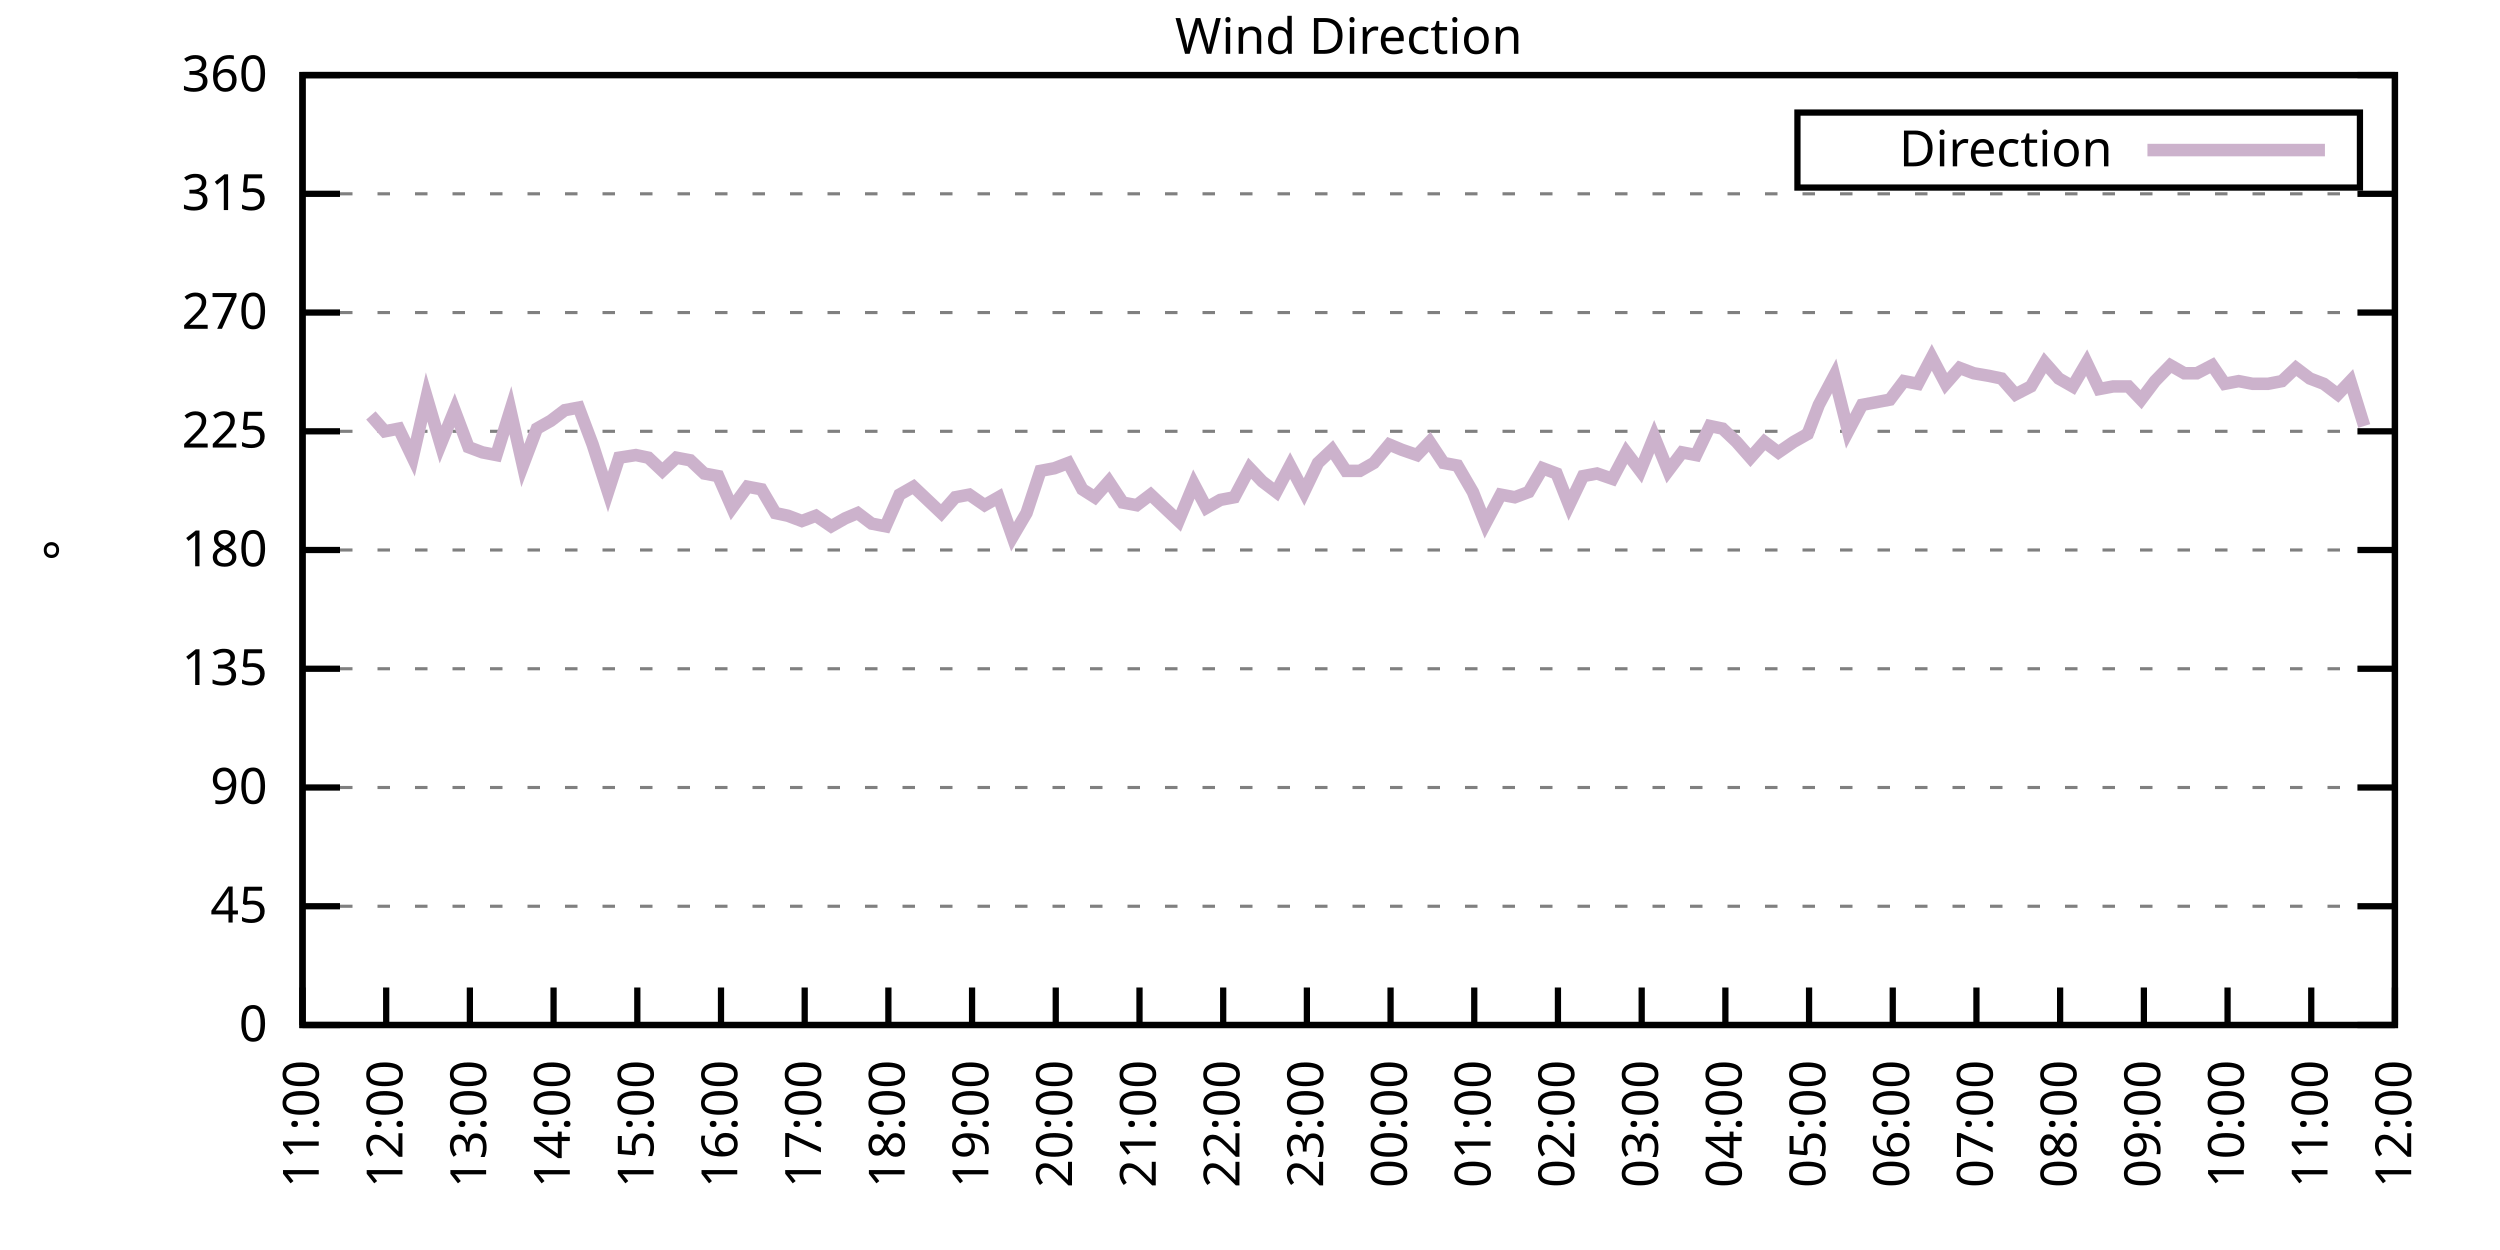
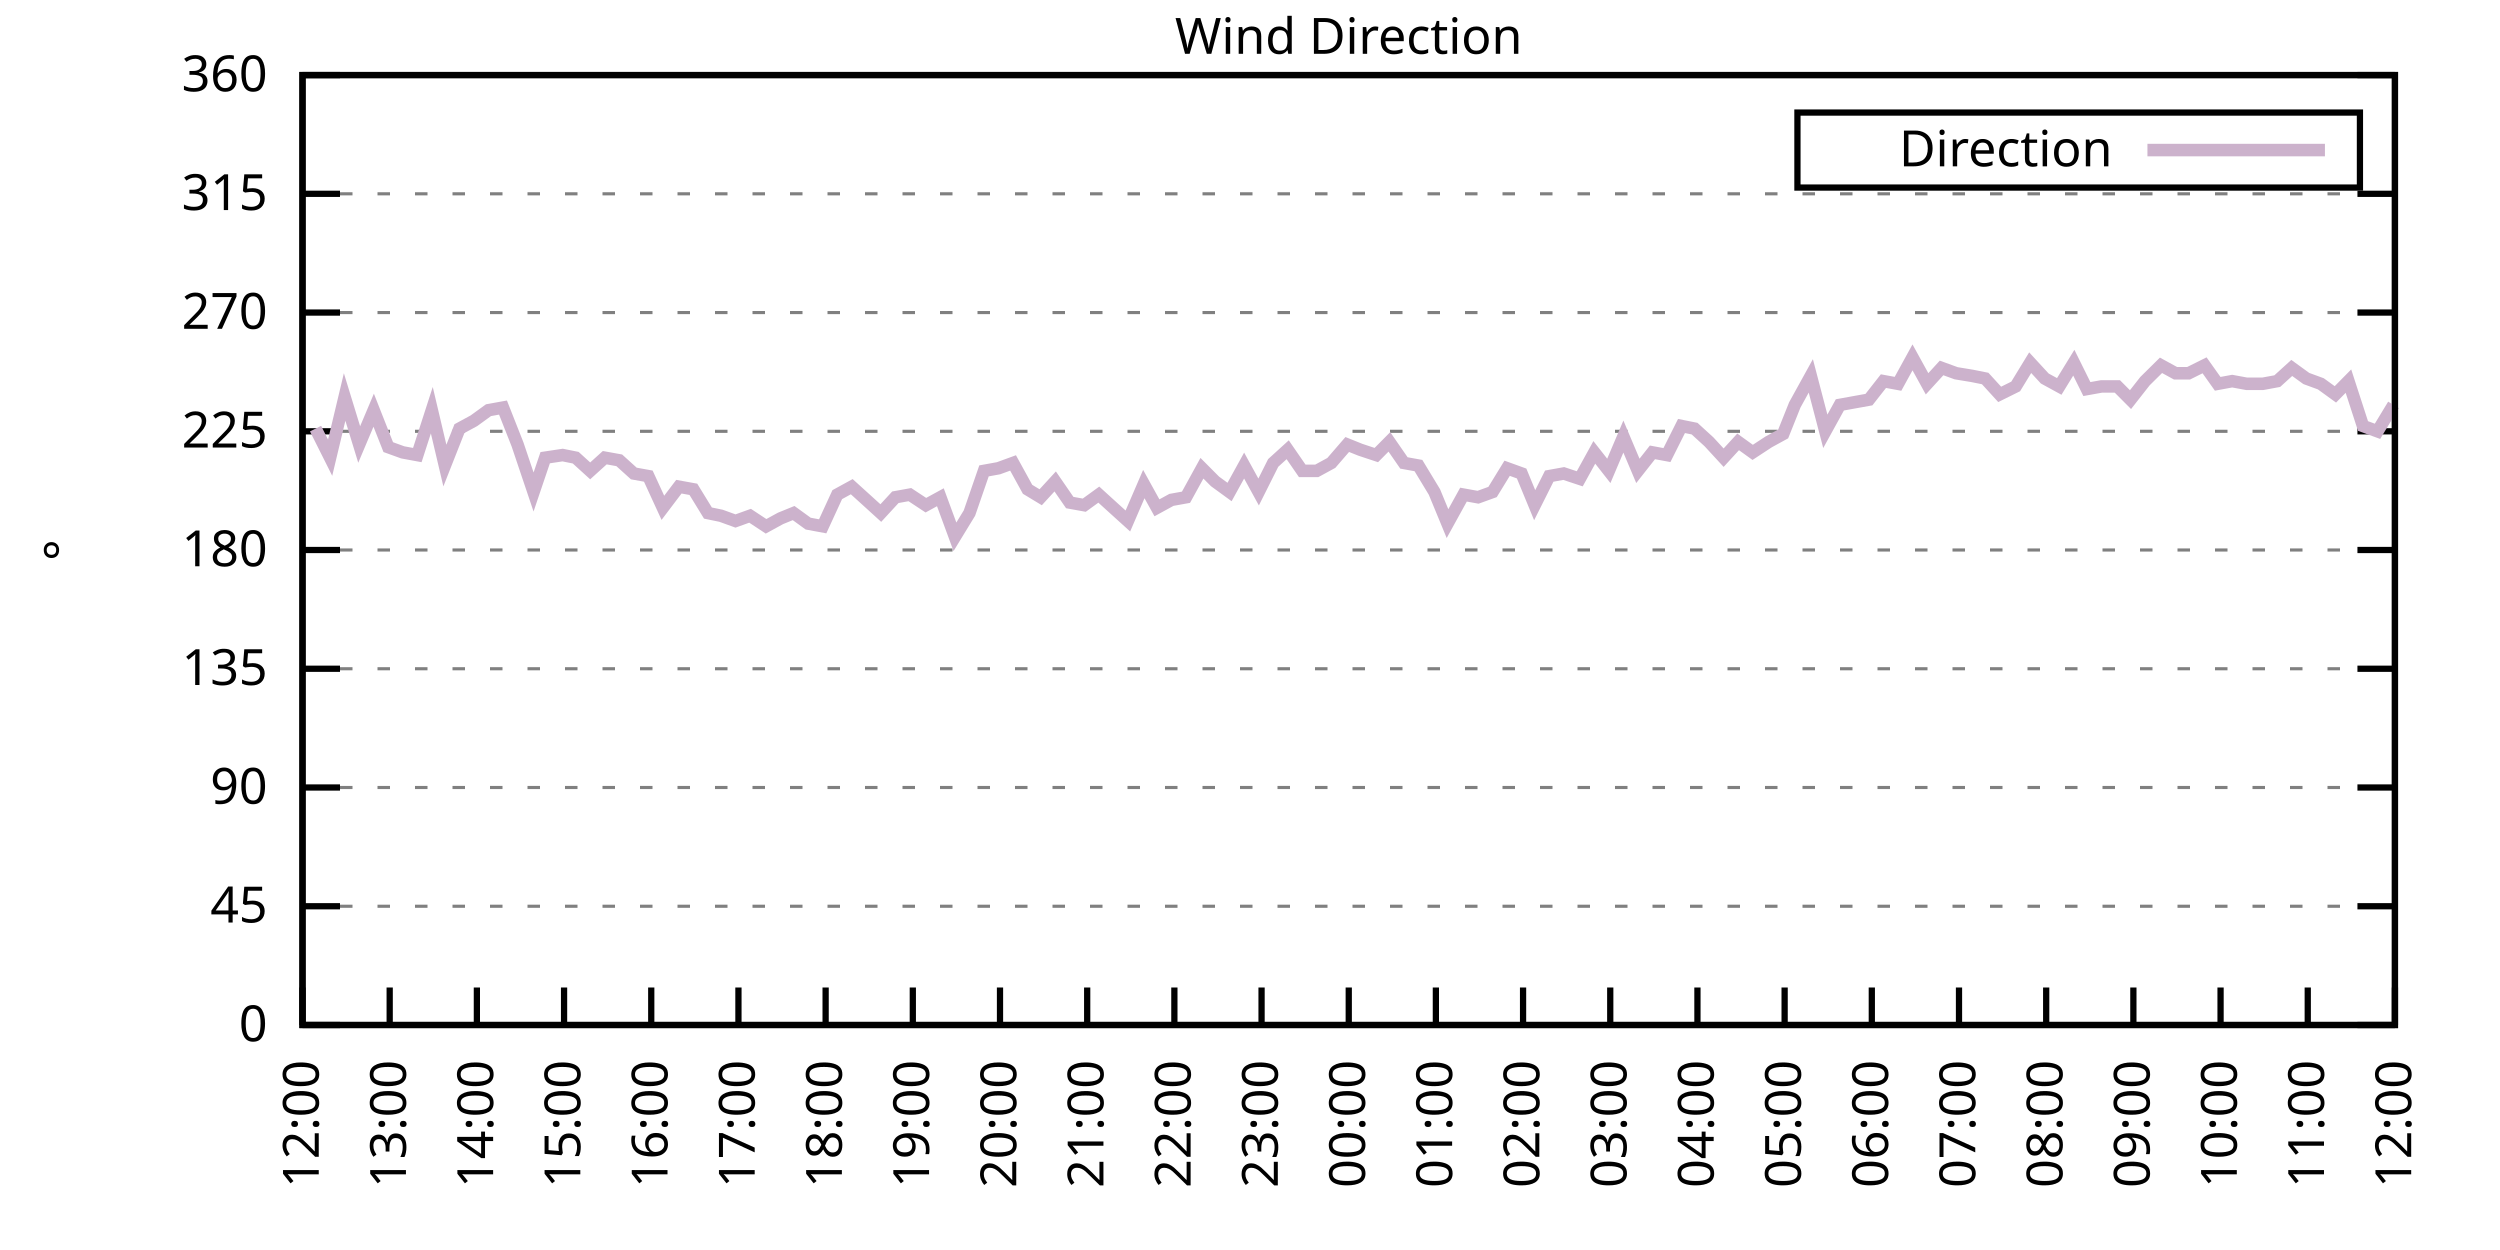
<svg xmlns="http://www.w3.org/2000/svg" xmlns:xlink="http://www.w3.org/1999/xlink" width="400" height="200" viewBox="0 0 400 200">
  <g id="gnuplot_canvas">
    <rect x="0" y="0" width="400" height="200" fill="none" />
    <defs>
      <circle id="gpDot" r="0.5" stroke-width="0.5" stroke="currentColor" />
      <path id="gpPt0" stroke-width="0.333" stroke="currentColor" d="M-1,0 h2 M0,-1 v2" />
      <path id="gpPt1" stroke-width="0.333" stroke="currentColor" d="M-1,-1 L1,1 M1,-1 L-1,1" />
      <path id="gpPt2" stroke-width="0.333" stroke="currentColor" d="M-1,0 L1,0 M0,-1 L0,1 M-1,-1 L1,1 M-1,1 L1,-1" />
      <rect id="gpPt3" stroke-width="0.333" stroke="currentColor" x="-1" y="-1" width="2" height="2" />
      <rect id="gpPt4" stroke-width="0.333" stroke="currentColor" fill="currentColor" x="-1" y="-1" width="2" height="2" />
      <circle id="gpPt5" stroke-width="0.333" stroke="currentColor" cx="0" cy="0" r="1" />
      <use xlink:href="#gpPt5" id="gpPt6" fill="currentColor" stroke="none" />
      <path id="gpPt7" stroke-width="0.333" stroke="currentColor" d="M0,-1.33 L-1.33,0.67 L1.33,0.67 z" />
      <use xlink:href="#gpPt7" id="gpPt8" fill="currentColor" stroke="none" />
      <use xlink:href="#gpPt7" id="gpPt9" stroke="currentColor" transform="rotate(180)" />
      <use xlink:href="#gpPt9" id="gpPt10" fill="currentColor" stroke="none" />
      <use xlink:href="#gpPt3" id="gpPt11" stroke="currentColor" transform="rotate(45)" />
      <use xlink:href="#gpPt11" id="gpPt12" fill="currentColor" stroke="none" />
      <path id="gpPt13" stroke-width="0.333" stroke="currentColor" d="M0,1.330 L1.265,0.411 L0.782,-1.067 L-0.782,-1.076 L-1.265,0.411 z" />
      <use xlink:href="#gpPt13" id="gpPt14" fill="currentColor" stroke="none" />
      <filter id="textbox" filterUnits="objectBoundingBox" x="0" y="0" height="1" width="1">
        <feFlood flood-color="white" flood-opacity="1" result="bgnd" />
        <feComposite in="SourceGraphic" in2="bgnd" operator="atop" />
      </filter>
      <filter id="greybox" filterUnits="objectBoundingBox" x="0" y="0" height="1" width="1">
        <feFlood flood-color="lightgrey" flood-opacity="1" result="grey" />
        <feComposite in="SourceGraphic" in2="grey" operator="atop" />
      </filter>
    </defs>
    <g fill="none" color="white" stroke="currentColor" stroke-width="1.00" stroke-linecap="butt" stroke-linejoin="miter">
</g>
    <g fill="none" color="black" stroke="currentColor" stroke-width="1.00" stroke-linecap="butt" stroke-linejoin="miter">
      <g stroke="none" shape-rendering="crispEdges">
        <polygon fill="rgb(255, 255, 255)" points="48.40,164.00 383.18,164.00 383.18,12.02 48.40,12.02 " />
      </g>
    </g>
    <g fill="none" color="black" stroke="currentColor" stroke-width="1.00" stroke-linecap="butt" stroke-linejoin="miter">
</g>
    <g fill="none" color="black" stroke="black" stroke-width="0.50" stroke-linecap="butt" stroke-linejoin="miter">
</g>
    <g fill="none" color="gray" stroke="currentColor" stroke-width="0.50" stroke-linecap="butt" stroke-linejoin="miter">
      <path stroke="gray" stroke-dasharray="2,4" class="gridline" d="M48.40,164.00 L383.19,164.00  " />
    </g>
    <g fill="none" color="gray" stroke="gray" stroke-width="1.00" stroke-linecap="butt" stroke-linejoin="miter">
</g>
    <g fill="none" color="black" stroke="currentColor" stroke-width="1.00" stroke-linecap="butt" stroke-linejoin="miter">
      <path stroke="black" d="M48.40,164.00 L54.40,164.00 M383.19,164.00 L377.19,164.00  " />
      <g transform="translate(42.80,166.60)" stroke="none" fill="black" font-family="Sans" font-size="8.00" text-anchor="end">
        <text>
          <tspan font-family="Sans"> 0</tspan>
        </text>
      </g>
    </g>
    <g fill="none" color="black" stroke="currentColor" stroke-width="1.00" stroke-linecap="butt" stroke-linejoin="miter">
</g>
    <g fill="none" color="black" stroke="black" stroke-width="0.50" stroke-linecap="butt" stroke-linejoin="miter">
</g>
    <g fill="none" color="gray" stroke="currentColor" stroke-width="0.50" stroke-linecap="butt" stroke-linejoin="miter">
      <path stroke="gray" stroke-dasharray="2,4" class="gridline" d="M48.40,145.00 L383.19,145.00  " />
    </g>
    <g fill="none" color="gray" stroke="gray" stroke-width="1.00" stroke-linecap="butt" stroke-linejoin="miter">
</g>
    <g fill="none" color="black" stroke="currentColor" stroke-width="1.00" stroke-linecap="butt" stroke-linejoin="miter">
      <path stroke="black" d="M48.40,145.00 L54.40,145.00 M383.19,145.00 L377.19,145.00  " />
      <g transform="translate(42.80,147.60)" stroke="none" fill="black" font-family="Sans" font-size="8.00" text-anchor="end">
        <text>
          <tspan font-family="Sans"> 45</tspan>
        </text>
      </g>
    </g>
    <g fill="none" color="black" stroke="currentColor" stroke-width="1.00" stroke-linecap="butt" stroke-linejoin="miter">
</g>
    <g fill="none" color="black" stroke="black" stroke-width="0.50" stroke-linecap="butt" stroke-linejoin="miter">
</g>
    <g fill="none" color="gray" stroke="currentColor" stroke-width="0.50" stroke-linecap="butt" stroke-linejoin="miter">
      <path stroke="gray" stroke-dasharray="2,4" class="gridline" d="M48.40,126.00 L383.19,126.00  " />
    </g>
    <g fill="none" color="gray" stroke="gray" stroke-width="1.00" stroke-linecap="butt" stroke-linejoin="miter">
</g>
    <g fill="none" color="black" stroke="currentColor" stroke-width="1.00" stroke-linecap="butt" stroke-linejoin="miter">
      <path stroke="black" d="M48.40,126.00 L54.40,126.00 M383.19,126.00 L377.19,126.00  " />
      <g transform="translate(42.80,128.60)" stroke="none" fill="black" font-family="Sans" font-size="8.00" text-anchor="end">
        <text>
          <tspan font-family="Sans"> 90</tspan>
        </text>
      </g>
    </g>
    <g fill="none" color="black" stroke="currentColor" stroke-width="1.00" stroke-linecap="butt" stroke-linejoin="miter">
</g>
    <g fill="none" color="black" stroke="black" stroke-width="0.50" stroke-linecap="butt" stroke-linejoin="miter">
</g>
    <g fill="none" color="gray" stroke="currentColor" stroke-width="0.50" stroke-linecap="butt" stroke-linejoin="miter">
      <path stroke="gray" stroke-dasharray="2,4" class="gridline" d="M48.40,107.00 L383.19,107.00  " />
    </g>
    <g fill="none" color="gray" stroke="gray" stroke-width="1.00" stroke-linecap="butt" stroke-linejoin="miter">
</g>
    <g fill="none" color="black" stroke="currentColor" stroke-width="1.00" stroke-linecap="butt" stroke-linejoin="miter">
      <path stroke="black" d="M48.40,107.00 L54.40,107.00 M383.19,107.00 L377.19,107.00  " />
      <g transform="translate(42.80,109.60)" stroke="none" fill="black" font-family="Sans" font-size="8.00" text-anchor="end">
        <text>
          <tspan font-family="Sans"> 135</tspan>
        </text>
      </g>
    </g>
    <g fill="none" color="black" stroke="currentColor" stroke-width="1.00" stroke-linecap="butt" stroke-linejoin="miter">
</g>
    <g fill="none" color="black" stroke="black" stroke-width="0.50" stroke-linecap="butt" stroke-linejoin="miter">
</g>
    <g fill="none" color="gray" stroke="currentColor" stroke-width="0.50" stroke-linecap="butt" stroke-linejoin="miter">
      <path stroke="gray" stroke-dasharray="2,4" class="gridline" d="M48.40,88.00 L383.19,88.00  " />
    </g>
    <g fill="none" color="gray" stroke="gray" stroke-width="1.00" stroke-linecap="butt" stroke-linejoin="miter">
</g>
    <g fill="none" color="black" stroke="currentColor" stroke-width="1.00" stroke-linecap="butt" stroke-linejoin="miter">
      <path stroke="black" d="M48.40,88.00 L54.40,88.00 M383.19,88.00 L377.19,88.00  " />
      <g transform="translate(42.80,90.60)" stroke="none" fill="black" font-family="Sans" font-size="8.00" text-anchor="end">
        <text>
          <tspan font-family="Sans"> 180</tspan>
        </text>
      </g>
    </g>
    <g fill="none" color="black" stroke="currentColor" stroke-width="1.00" stroke-linecap="butt" stroke-linejoin="miter">
</g>
    <g fill="none" color="black" stroke="black" stroke-width="0.50" stroke-linecap="butt" stroke-linejoin="miter">
</g>
    <g fill="none" color="gray" stroke="currentColor" stroke-width="0.50" stroke-linecap="butt" stroke-linejoin="miter">
      <path stroke="gray" stroke-dasharray="2,4" class="gridline" d="M48.40,69.01 L383.19,69.01  " />
    </g>
    <g fill="none" color="gray" stroke="gray" stroke-width="1.00" stroke-linecap="butt" stroke-linejoin="miter">
</g>
    <g fill="none" color="black" stroke="currentColor" stroke-width="1.00" stroke-linecap="butt" stroke-linejoin="miter">
      <path stroke="black" d="M48.40,69.01 L54.40,69.01 M383.19,69.01 L377.19,69.01  " />
      <g transform="translate(42.80,71.61)" stroke="none" fill="black" font-family="Sans" font-size="8.00" text-anchor="end">
        <text>
          <tspan font-family="Sans"> 225</tspan>
        </text>
      </g>
    </g>
    <g fill="none" color="black" stroke="currentColor" stroke-width="1.00" stroke-linecap="butt" stroke-linejoin="miter">
</g>
    <g fill="none" color="black" stroke="black" stroke-width="0.50" stroke-linecap="butt" stroke-linejoin="miter">
</g>
    <g fill="none" color="gray" stroke="currentColor" stroke-width="0.50" stroke-linecap="butt" stroke-linejoin="miter">
      <path stroke="gray" stroke-dasharray="2,4" class="gridline" d="M48.40,50.01 L383.19,50.01  " />
    </g>
    <g fill="none" color="gray" stroke="gray" stroke-width="1.00" stroke-linecap="butt" stroke-linejoin="miter">
</g>
    <g fill="none" color="black" stroke="currentColor" stroke-width="1.00" stroke-linecap="butt" stroke-linejoin="miter">
      <path stroke="black" d="M48.40,50.01 L54.40,50.01 M383.19,50.01 L377.19,50.01  " />
      <g transform="translate(42.80,52.61)" stroke="none" fill="black" font-family="Sans" font-size="8.00" text-anchor="end">
        <text>
          <tspan font-family="Sans"> 270</tspan>
        </text>
      </g>
    </g>
    <g fill="none" color="black" stroke="currentColor" stroke-width="1.00" stroke-linecap="butt" stroke-linejoin="miter">
</g>
    <g fill="none" color="black" stroke="black" stroke-width="0.50" stroke-linecap="butt" stroke-linejoin="miter">
</g>
    <g fill="none" color="gray" stroke="currentColor" stroke-width="0.50" stroke-linecap="butt" stroke-linejoin="miter">
      <path stroke="gray" stroke-dasharray="2,4" class="gridline" d="M48.40,31.01 L383.19,31.01  " />
    </g>
    <g fill="none" color="gray" stroke="gray" stroke-width="1.00" stroke-linecap="butt" stroke-linejoin="miter">
</g>
    <g fill="none" color="black" stroke="currentColor" stroke-width="1.00" stroke-linecap="butt" stroke-linejoin="miter">
      <path stroke="black" d="M48.40,31.01 L54.40,31.01 M383.19,31.01 L377.19,31.01  " />
      <g transform="translate(42.80,33.61)" stroke="none" fill="black" font-family="Sans" font-size="8.00" text-anchor="end">
        <text>
          <tspan font-family="Sans"> 315</tspan>
        </text>
      </g>
    </g>
    <g fill="none" color="black" stroke="currentColor" stroke-width="1.00" stroke-linecap="butt" stroke-linejoin="miter">
</g>
    <g fill="none" color="black" stroke="black" stroke-width="0.50" stroke-linecap="butt" stroke-linejoin="miter">
</g>
    <g fill="none" color="gray" stroke="currentColor" stroke-width="0.50" stroke-linecap="butt" stroke-linejoin="miter">
      <path stroke="gray" stroke-dasharray="2,4" class="gridline" d="M48.40,12.01 L383.19,12.01  " />
    </g>
    <g fill="none" color="gray" stroke="gray" stroke-width="1.00" stroke-linecap="butt" stroke-linejoin="miter">
</g>
    <g fill="none" color="black" stroke="currentColor" stroke-width="1.00" stroke-linecap="butt" stroke-linejoin="miter">
      <path stroke="black" d="M48.40,12.01 L54.40,12.01 M383.19,12.01 L377.19,12.01  " />
      <g transform="translate(42.80,14.61)" stroke="none" fill="black" font-family="Sans" font-size="8.00" text-anchor="end">
        <text>
          <tspan font-family="Sans"> 360</tspan>
        </text>
      </g>
    </g>
    <g fill="none" color="black" stroke="currentColor" stroke-width="1.00" stroke-linecap="butt" stroke-linejoin="miter">
      <path stroke="black" d="M48.40,164.00 L48.40,158.00  " />
      <g transform="translate(51.00,169.60) rotate(270.00)" stroke="none" fill="black" font-family="Sans" font-size="8.00" text-anchor="end">
        <text>
-           <tspan font-family="Sans">11:00</tspan>
-         </text>
-       </g>
-     </g>
-     <g fill="none" color="black" stroke="currentColor" stroke-width="1.00" stroke-linecap="butt" stroke-linejoin="miter">
-       <path stroke="black" d="M61.79,164.00 L61.79,158.00  " />
-       <g transform="translate(64.39,169.60) rotate(270.00)" stroke="none" fill="black" font-family="Sans" font-size="8.00" text-anchor="end">
-         <text>
          <tspan font-family="Sans">12:00</tspan>
        </text>
      </g>
    </g>
    <g fill="none" color="black" stroke="currentColor" stroke-width="1.00" stroke-linecap="butt" stroke-linejoin="miter">
-       <path stroke="black" d="M75.18,164.00 L75.18,158.00  " />
-       <g transform="translate(77.78,169.60) rotate(270.00)" stroke="none" fill="black" font-family="Sans" font-size="8.00" text-anchor="end">
+       <path stroke="black" d="M62.35,164.00 L62.35,158.00  " />
+       <g transform="translate(64.95,169.60) rotate(270.00)" stroke="none" fill="black" font-family="Sans" font-size="8.00" text-anchor="end">
        <text>
          <tspan font-family="Sans">13:00</tspan>
        </text>
      </g>
    </g>
    <g fill="none" color="black" stroke="currentColor" stroke-width="1.00" stroke-linecap="butt" stroke-linejoin="miter">
-       <path stroke="black" d="M88.57,164.00 L88.57,158.00  " />
-       <g transform="translate(91.17,169.60) rotate(270.00)" stroke="none" fill="black" font-family="Sans" font-size="8.00" text-anchor="end">
+       <path stroke="black" d="M76.30,164.00 L76.30,158.00  " />
+       <g transform="translate(78.90,169.60) rotate(270.00)" stroke="none" fill="black" font-family="Sans" font-size="8.00" text-anchor="end">
        <text>
          <tspan font-family="Sans">14:00</tspan>
        </text>
      </g>
    </g>
    <g fill="none" color="black" stroke="currentColor" stroke-width="1.00" stroke-linecap="butt" stroke-linejoin="miter">
-       <path stroke="black" d="M101.97,164.00 L101.97,158.00  " />
-       <g transform="translate(104.57,169.60) rotate(270.00)" stroke="none" fill="black" font-family="Sans" font-size="8.00" text-anchor="end">
+       <path stroke="black" d="M90.25,164.00 L90.25,158.00  " />
+       <g transform="translate(92.85,169.60) rotate(270.00)" stroke="none" fill="black" font-family="Sans" font-size="8.00" text-anchor="end">
        <text>
          <tspan font-family="Sans">15:00</tspan>
        </text>
      </g>
    </g>
    <g fill="none" color="black" stroke="currentColor" stroke-width="1.00" stroke-linecap="butt" stroke-linejoin="miter">
-       <path stroke="black" d="M115.36,164.00 L115.36,158.00  " />
-       <g transform="translate(117.96,169.60) rotate(270.00)" stroke="none" fill="black" font-family="Sans" font-size="8.00" text-anchor="end">
+       <path stroke="black" d="M104.20,164.00 L104.20,158.00  " />
+       <g transform="translate(106.80,169.60) rotate(270.00)" stroke="none" fill="black" font-family="Sans" font-size="8.00" text-anchor="end">
        <text>
          <tspan font-family="Sans">16:00</tspan>
        </text>
      </g>
    </g>
    <g fill="none" color="black" stroke="currentColor" stroke-width="1.00" stroke-linecap="butt" stroke-linejoin="miter">
-       <path stroke="black" d="M128.75,164.00 L128.75,158.00  " />
-       <g transform="translate(131.35,169.60) rotate(270.00)" stroke="none" fill="black" font-family="Sans" font-size="8.00" text-anchor="end">
+       <path stroke="black" d="M118.15,164.00 L118.15,158.00  " />
+       <g transform="translate(120.75,169.60) rotate(270.00)" stroke="none" fill="black" font-family="Sans" font-size="8.00" text-anchor="end">
        <text>
          <tspan font-family="Sans">17:00</tspan>
        </text>
      </g>
    </g>
    <g fill="none" color="black" stroke="currentColor" stroke-width="1.00" stroke-linecap="butt" stroke-linejoin="miter">
-       <path stroke="black" d="M142.14,164.00 L142.14,158.00  " />
-       <g transform="translate(144.74,169.60) rotate(270.00)" stroke="none" fill="black" font-family="Sans" font-size="8.00" text-anchor="end">
+       <path stroke="black" d="M132.10,164.00 L132.10,158.00  " />
+       <g transform="translate(134.70,169.60) rotate(270.00)" stroke="none" fill="black" font-family="Sans" font-size="8.00" text-anchor="end">
        <text>
          <tspan font-family="Sans">18:00</tspan>
        </text>
      </g>
    </g>
    <g fill="none" color="black" stroke="currentColor" stroke-width="1.00" stroke-linecap="butt" stroke-linejoin="miter">
-       <path stroke="black" d="M155.53,164.00 L155.53,158.00  " />
-       <g transform="translate(158.13,169.60) rotate(270.00)" stroke="none" fill="black" font-family="Sans" font-size="8.00" text-anchor="end">
+       <path stroke="black" d="M146.05,164.00 L146.05,158.00  " />
+       <g transform="translate(148.65,169.60) rotate(270.00)" stroke="none" fill="black" font-family="Sans" font-size="8.00" text-anchor="end">
        <text>
          <tspan font-family="Sans">19:00</tspan>
        </text>
      </g>
    </g>
    <g fill="none" color="black" stroke="currentColor" stroke-width="1.00" stroke-linecap="butt" stroke-linejoin="miter">
-       <path stroke="black" d="M168.92,164.00 L168.92,158.00  " />
-       <g transform="translate(171.52,169.60) rotate(270.00)" stroke="none" fill="black" font-family="Sans" font-size="8.00" text-anchor="end">
+       <path stroke="black" d="M160.00,164.00 L160.00,158.00  " />
+       <g transform="translate(162.60,169.60) rotate(270.00)" stroke="none" fill="black" font-family="Sans" font-size="8.00" text-anchor="end">
        <text>
          <tspan font-family="Sans">20:00</tspan>
        </text>
      </g>
    </g>
    <g fill="none" color="black" stroke="currentColor" stroke-width="1.00" stroke-linecap="butt" stroke-linejoin="miter">
-       <path stroke="black" d="M182.32,164.00 L182.32,158.00  " />
-       <g transform="translate(184.92,169.60) rotate(270.00)" stroke="none" fill="black" font-family="Sans" font-size="8.00" text-anchor="end">
+       <path stroke="black" d="M173.95,164.00 L173.95,158.00  " />
+       <g transform="translate(176.55,169.60) rotate(270.00)" stroke="none" fill="black" font-family="Sans" font-size="8.00" text-anchor="end">
        <text>
          <tspan font-family="Sans">21:00</tspan>
        </text>
      </g>
    </g>
    <g fill="none" color="black" stroke="currentColor" stroke-width="1.00" stroke-linecap="butt" stroke-linejoin="miter">
-       <path stroke="black" d="M195.71,164.00 L195.71,158.00  " />
-       <g transform="translate(198.31,169.60) rotate(270.00)" stroke="none" fill="black" font-family="Sans" font-size="8.00" text-anchor="end">
+       <path stroke="black" d="M187.90,164.00 L187.90,158.00  " />
+       <g transform="translate(190.50,169.60) rotate(270.00)" stroke="none" fill="black" font-family="Sans" font-size="8.00" text-anchor="end">
        <text>
          <tspan font-family="Sans">22:00</tspan>
        </text>
      </g>
    </g>
    <g fill="none" color="black" stroke="currentColor" stroke-width="1.00" stroke-linecap="butt" stroke-linejoin="miter">
-       <path stroke="black" d="M209.10,164.00 L209.10,158.00  " />
-       <g transform="translate(211.70,169.60) rotate(270.00)" stroke="none" fill="black" font-family="Sans" font-size="8.00" text-anchor="end">
+       <path stroke="black" d="M201.85,164.00 L201.85,158.00  " />
+       <g transform="translate(204.45,169.60) rotate(270.00)" stroke="none" fill="black" font-family="Sans" font-size="8.00" text-anchor="end">
        <text>
          <tspan font-family="Sans">23:00</tspan>
        </text>
      </g>
    </g>
    <g fill="none" color="black" stroke="currentColor" stroke-width="1.00" stroke-linecap="butt" stroke-linejoin="miter">
-       <path stroke="black" d="M222.49,164.00 L222.49,158.00  " />
-       <g transform="translate(225.09,169.60) rotate(270.00)" stroke="none" fill="black" font-family="Sans" font-size="8.00" text-anchor="end">
+       <path stroke="black" d="M215.80,164.00 L215.80,158.00  " />
+       <g transform="translate(218.40,169.60) rotate(270.00)" stroke="none" fill="black" font-family="Sans" font-size="8.00" text-anchor="end">
        <text>
          <tspan font-family="Sans">00:00</tspan>
        </text>
      </g>
    </g>
    <g fill="none" color="black" stroke="currentColor" stroke-width="1.00" stroke-linecap="butt" stroke-linejoin="miter">
-       <path stroke="black" d="M235.88,164.00 L235.88,158.00  " />
-       <g transform="translate(238.48,169.60) rotate(270.00)" stroke="none" fill="black" font-family="Sans" font-size="8.00" text-anchor="end">
+       <path stroke="black" d="M229.74,164.00 L229.74,158.00  " />
+       <g transform="translate(232.34,169.60) rotate(270.00)" stroke="none" fill="black" font-family="Sans" font-size="8.00" text-anchor="end">
        <text>
          <tspan font-family="Sans">01:00</tspan>
        </text>
      </g>
    </g>
    <g fill="none" color="black" stroke="currentColor" stroke-width="1.00" stroke-linecap="butt" stroke-linejoin="miter">
-       <path stroke="black" d="M249.27,164.00 L249.27,158.00  " />
-       <g transform="translate(251.87,169.60) rotate(270.00)" stroke="none" fill="black" font-family="Sans" font-size="8.00" text-anchor="end">
+       <path stroke="black" d="M243.69,164.00 L243.69,158.00  " />
+       <g transform="translate(246.29,169.60) rotate(270.00)" stroke="none" fill="black" font-family="Sans" font-size="8.00" text-anchor="end">
        <text>
          <tspan font-family="Sans">02:00</tspan>
        </text>
      </g>
    </g>
    <g fill="none" color="black" stroke="currentColor" stroke-width="1.00" stroke-linecap="butt" stroke-linejoin="miter">
-       <path stroke="black" d="M262.67,164.00 L262.67,158.00  " />
-       <g transform="translate(265.27,169.60) rotate(270.00)" stroke="none" fill="black" font-family="Sans" font-size="8.00" text-anchor="end">
+       <path stroke="black" d="M257.64,164.00 L257.64,158.00  " />
+       <g transform="translate(260.24,169.60) rotate(270.00)" stroke="none" fill="black" font-family="Sans" font-size="8.00" text-anchor="end">
        <text>
          <tspan font-family="Sans">03:00</tspan>
        </text>
      </g>
    </g>
    <g fill="none" color="black" stroke="currentColor" stroke-width="1.00" stroke-linecap="butt" stroke-linejoin="miter">
-       <path stroke="black" d="M276.06,164.00 L276.06,158.00  " />
-       <g transform="translate(278.66,169.60) rotate(270.00)" stroke="none" fill="black" font-family="Sans" font-size="8.00" text-anchor="end">
+       <path stroke="black" d="M271.59,164.00 L271.59,158.00  " />
+       <g transform="translate(274.19,169.60) rotate(270.00)" stroke="none" fill="black" font-family="Sans" font-size="8.00" text-anchor="end">
        <text>
          <tspan font-family="Sans">04:00</tspan>
        </text>
      </g>
    </g>
    <g fill="none" color="black" stroke="currentColor" stroke-width="1.00" stroke-linecap="butt" stroke-linejoin="miter">
-       <path stroke="black" d="M289.45,164.00 L289.45,158.00  " />
-       <g transform="translate(292.05,169.60) rotate(270.00)" stroke="none" fill="black" font-family="Sans" font-size="8.00" text-anchor="end">
+       <path stroke="black" d="M285.54,164.00 L285.54,158.00  " />
+       <g transform="translate(288.14,169.60) rotate(270.00)" stroke="none" fill="black" font-family="Sans" font-size="8.00" text-anchor="end">
        <text>
          <tspan font-family="Sans">05:00</tspan>
        </text>
      </g>
    </g>
    <g fill="none" color="black" stroke="currentColor" stroke-width="1.00" stroke-linecap="butt" stroke-linejoin="miter">
-       <path stroke="black" d="M302.84,164.00 L302.84,158.00  " />
-       <g transform="translate(305.44,169.60) rotate(270.00)" stroke="none" fill="black" font-family="Sans" font-size="8.00" text-anchor="end">
+       <path stroke="black" d="M299.49,164.00 L299.49,158.00  " />
+       <g transform="translate(302.09,169.60) rotate(270.00)" stroke="none" fill="black" font-family="Sans" font-size="8.00" text-anchor="end">
        <text>
          <tspan font-family="Sans">06:00</tspan>
        </text>
      </g>
    </g>
    <g fill="none" color="black" stroke="currentColor" stroke-width="1.00" stroke-linecap="butt" stroke-linejoin="miter">
-       <path stroke="black" d="M316.23,164.00 L316.23,158.00  " />
-       <g transform="translate(318.83,169.60) rotate(270.00)" stroke="none" fill="black" font-family="Sans" font-size="8.00" text-anchor="end">
+       <path stroke="black" d="M313.44,164.00 L313.44,158.00  " />
+       <g transform="translate(316.04,169.60) rotate(270.00)" stroke="none" fill="black" font-family="Sans" font-size="8.00" text-anchor="end">
        <text>
          <tspan font-family="Sans">07:00</tspan>
        </text>
      </g>
    </g>
    <g fill="none" color="black" stroke="currentColor" stroke-width="1.00" stroke-linecap="butt" stroke-linejoin="miter">
-       <path stroke="black" d="M329.62,164.00 L329.62,158.00  " />
-       <g transform="translate(332.22,169.60) rotate(270.00)" stroke="none" fill="black" font-family="Sans" font-size="8.00" text-anchor="end">
+       <path stroke="black" d="M327.39,164.00 L327.39,158.00  " />
+       <g transform="translate(329.99,169.60) rotate(270.00)" stroke="none" fill="black" font-family="Sans" font-size="8.00" text-anchor="end">
        <text>
          <tspan font-family="Sans">08:00</tspan>
        </text>
      </g>
    </g>
    <g fill="none" color="black" stroke="currentColor" stroke-width="1.00" stroke-linecap="butt" stroke-linejoin="miter">
-       <path stroke="black" d="M343.02,164.00 L343.02,158.00  " />
-       <g transform="translate(345.62,169.60) rotate(270.00)" stroke="none" fill="black" font-family="Sans" font-size="8.00" text-anchor="end">
+       <path stroke="black" d="M341.34,164.00 L341.34,158.00  " />
+       <g transform="translate(343.94,169.60) rotate(270.00)" stroke="none" fill="black" font-family="Sans" font-size="8.00" text-anchor="end">
        <text>
          <tspan font-family="Sans">09:00</tspan>
        </text>
      </g>
    </g>
    <g fill="none" color="black" stroke="currentColor" stroke-width="1.00" stroke-linecap="butt" stroke-linejoin="miter">
-       <path stroke="black" d="M356.41,164.00 L356.41,158.00  " />
-       <g transform="translate(359.01,169.60) rotate(270.00)" stroke="none" fill="black" font-family="Sans" font-size="8.00" text-anchor="end">
+       <path stroke="black" d="M355.29,164.00 L355.29,158.00  " />
+       <g transform="translate(357.89,169.60) rotate(270.00)" stroke="none" fill="black" font-family="Sans" font-size="8.00" text-anchor="end">
        <text>
          <tspan font-family="Sans">10:00</tspan>
        </text>
      </g>
    </g>
    <g fill="none" color="black" stroke="currentColor" stroke-width="1.00" stroke-linecap="butt" stroke-linejoin="miter">
-       <path stroke="black" d="M369.80,164.00 L369.80,158.00  " />
-       <g transform="translate(372.40,169.60) rotate(270.00)" stroke="none" fill="black" font-family="Sans" font-size="8.00" text-anchor="end">
+       <path stroke="black" d="M369.24,164.00 L369.24,158.00  " />
+       <g transform="translate(371.84,169.60) rotate(270.00)" stroke="none" fill="black" font-family="Sans" font-size="8.00" text-anchor="end">
        <text>
          <tspan font-family="Sans">11:00</tspan>
        </text>
      </g>
    </g>
    <g fill="none" color="black" stroke="currentColor" stroke-width="1.00" stroke-linecap="butt" stroke-linejoin="miter">
      <path stroke="black" d="M383.19,164.00 L383.19,158.00  " />
      <g transform="translate(385.79,169.60) rotate(270.00)" stroke="none" fill="black" font-family="Sans" font-size="8.00" text-anchor="end">
        <text>
          <tspan font-family="Sans">12:00</tspan>
        </text>
      </g>
    </g>
    <g fill="none" color="black" stroke="currentColor" stroke-width="1.00" stroke-linecap="butt" stroke-linejoin="miter">
</g>
    <g fill="none" color="black" stroke="currentColor" stroke-width="1.00" stroke-linecap="butt" stroke-linejoin="miter">
      <path stroke="black" d="M48.40,12.01 L48.40,164.00 L383.19,164.00 L383.19,12.01 L48.40,12.01 Z  " />
    </g>
    <g fill="none" color="black" stroke="currentColor" stroke-width="1.00" stroke-linecap="butt" stroke-linejoin="miter">
</g>
    <g fill="none" color="black" stroke="currentColor" stroke-width="1.00" stroke-linecap="butt" stroke-linejoin="miter">
      <path stroke="black" d="M287.59,30.01 L287.59,18.01 L377.59,18.01 L377.59,30.01 L287.59,30.01 Z  " />
    </g>
    <g id="Wind_direction_plot_1">
      <g fill="none" color="white" stroke="black" stroke-width="2.00" stroke-linecap="butt" stroke-linejoin="miter">
</g>
      <g fill="none" color="black" stroke="currentColor" stroke-width="2.00" stroke-linecap="butt" stroke-linejoin="miter">
        <g transform="translate(337.99,26.61)" stroke="none" fill="black" font-family="Sans" font-size="8.00" text-anchor="end">
          <text>
            <tspan font-family="Sans">Direction</tspan>
          </text>
        </g>
      </g>
      <g fill="none" color="black" stroke="currentColor" stroke-width="2.00" stroke-linecap="butt" stroke-linejoin="miter">
-         <path stroke="rgb(204, 178, 204)" d="M343.59,24.01 L371.99,24.01 M59.34,66.47 L61.57,69.01 L63.80,68.58 L66.03,73.23 L68.26,63.52 L70.50,71.12   L72.73,65.63 L74.96,71.54 L77.19,72.38 L79.42,72.81 L81.66,65.63 L83.66,74.49 L85.90,68.58 L88.13,67.32   L90.36,65.63 L92.59,65.21 L94.82,71.12 L97.28,78.72 L99.06,73.23 L101.74,72.81 L103.75,73.23 L105.98,75.34   L108.22,73.23 L110.45,73.65 L112.68,75.76 L114.91,76.18 L117.14,81.25 L119.60,77.87 L121.83,78.29 L124.06,82.09   L126.07,82.52 L128.30,83.36 L130.54,82.52 L132.99,84.21 L135.22,82.94 L137.23,82.09 L139.46,83.78 L141.69,84.21   L143.93,79.14 L146.16,77.87 L148.39,79.98 L150.62,82.09 L152.85,79.56 L155.09,79.14 L157.54,80.83 L159.77,79.56   L162.01,85.89 L164.24,82.09 L166.47,75.34 L168.70,74.92 L170.93,74.07 L173.17,78.29 L175.17,79.56 L177.41,77.03   L179.64,80.41 L181.87,80.83 L184.10,79.14 L186.33,81.25 L188.57,83.36 L191.02,77.45 L193.03,81.25 L195.26,79.98   L197.49,79.56 L199.95,74.92 L201.96,77.03 L204.19,78.72 L206.42,74.49 L208.65,78.72 L210.88,74.07 L213.12,71.96   L215.35,75.34 L217.58,75.34 L219.81,74.07 L222.27,71.12 L224.28,71.96 L226.73,72.81 L228.74,70.70 L230.97,74.07   L233.20,74.49 L235.66,78.72 L237.67,83.78 L240.12,79.14 L242.36,79.56 L244.59,78.72 L246.82,74.92 L249.05,75.76   L251.06,80.83 L253.29,76.18 L255.52,75.76 L257.98,76.61 L260.21,72.38 L262.44,75.34 L264.67,69.85 L266.91,75.34   L269.14,72.38 L271.37,72.81 L273.60,68.16 L275.61,68.58 L277.84,70.70 L280.07,73.23 L282.31,70.70 L284.54,72.38   L286.99,70.70 L289.23,69.43 L291.01,64.78 L293.47,60.14 L295.70,69.01 L297.93,64.78 L300.16,64.36 L302.39,63.94   L304.63,60.98 L306.86,61.41 L309.09,57.18 L311.32,61.41 L313.55,58.87 L315.79,59.72 L318.24,60.14 L320.25,60.56   L322.48,63.10 L324.94,61.83 L327.17,58.03 L329.40,60.56 L331.63,61.83 L333.86,58.03 L335.87,62.25 L338.10,61.83   L340.56,61.83 L342.57,63.94 L344.80,60.98 L347.26,58.45 L349.49,59.72 L351.50,59.72 L353.95,58.45 L355.96,61.41   L358.19,60.98 L360.42,61.41 L362.88,61.41 L365.11,60.98 L367.34,58.87 L369.58,60.56 L371.81,61.41 L374.04,63.10   L376.05,60.98 L378.28,68.16  " />
+         <path stroke="rgb(204, 178, 204)" d="M343.59,24.01 L371.99,24.01 M50.49,68.58 L52.82,73.23 L55.14,63.52 L57.47,71.12 L59.79,65.63 L62.12,71.54   L64.44,72.38 L66.77,72.81 L69.09,65.63 L71.18,74.49 L73.51,68.58 L75.83,67.32 L78.16,65.63 L80.48,65.21   L82.81,71.12 L85.37,78.72 L87.23,73.23 L90.02,72.81 L92.11,73.23 L94.43,75.34 L96.76,73.23 L99.08,73.65   L101.41,75.76 L103.73,76.18 L106.06,81.25 L108.62,77.87 L110.94,78.29 L113.27,82.09 L115.36,82.52 L117.68,83.36   L120.01,82.52 L122.57,84.21 L124.89,82.94 L126.98,82.09 L129.31,83.78 L131.63,84.21 L133.96,79.14 L136.28,77.87   L138.61,79.98 L140.93,82.09 L143.26,79.56 L145.58,79.14 L148.14,80.83 L150.46,79.56 L152.79,85.89 L155.11,82.09   L157.44,75.34 L159.76,74.92 L162.09,74.07 L164.41,78.29 L166.51,79.56 L168.83,77.03 L171.16,80.41 L173.48,80.83   L175.81,79.14 L178.13,81.25 L180.46,83.36 L183.01,77.45 L185.11,81.25 L187.43,79.98 L189.76,79.56 L192.31,74.92   L194.41,77.03 L196.73,78.72 L199.06,74.49 L201.38,78.72 L203.71,74.07 L206.03,71.96 L208.36,75.34 L210.68,75.34   L213.01,74.07 L215.56,71.12 L217.65,71.96 L220.21,72.81 L222.30,70.70 L224.63,74.07 L226.95,74.49 L229.51,78.72   L231.60,83.78 L234.16,79.14 L236.49,79.56 L238.81,78.72 L241.14,74.92 L243.46,75.76 L245.55,80.83 L247.88,76.18   L250.20,75.76 L252.76,76.61 L255.09,72.38 L257.41,75.34 L259.74,69.85 L262.06,75.34 L264.39,72.38 L266.71,72.81   L269.04,68.16 L271.13,68.58 L273.45,70.70 L275.78,73.23 L278.10,70.70 L280.43,72.38 L282.99,70.70 L285.31,69.43   L287.17,64.78 L289.73,60.14 L292.05,69.01 L294.38,64.78 L296.70,64.36 L299.03,63.94 L301.35,60.98 L303.68,61.41   L306.00,57.18 L308.33,61.41 L310.65,58.87 L312.98,59.72 L315.53,60.14 L317.63,60.56 L319.95,63.10 L322.51,61.83   L324.83,58.03 L327.16,60.56 L329.48,61.83 L331.81,58.03 L333.90,62.25 L336.23,61.83 L338.78,61.83 L340.88,63.94   L343.20,60.98 L345.76,58.45 L348.08,59.72 L350.18,59.72 L352.73,58.45 L354.83,61.41 L357.15,60.98 L359.48,61.41   L362.03,61.41 L364.36,60.98 L366.68,58.87 L369.01,60.56 L371.33,61.41 L373.66,63.10 L375.75,60.98 L378.08,68.16   L380.40,69.01 L382.96,64.78  " />
      </g>
    </g>
    <g fill="none" color="black" stroke="currentColor" stroke-width="2.00" stroke-linecap="butt" stroke-linejoin="miter">
</g>
    <g fill="none" color="black" stroke="black" stroke-width="1.00" stroke-linecap="butt" stroke-linejoin="miter">
</g>
    <g fill="none" color="black" stroke="currentColor" stroke-width="1.00" stroke-linecap="butt" stroke-linejoin="miter">
      <path stroke="black" d="M48.40,12.01 L48.40,164.00 L383.19,164.00 L383.19,12.01 L48.40,12.01 Z  " />
      <g transform="translate(12.80,88.01) rotate(270.00)" stroke="none" fill="black" font-family="Sans" font-size="8.00" text-anchor="middle">
        <text>
          <tspan font-family="Sans">°</tspan>
        </text>
      </g>
    </g>
    <g fill="none" color="black" stroke="currentColor" stroke-width="1.00" stroke-linecap="butt" stroke-linejoin="miter">
</g>
    <g fill="none" color="black" stroke="currentColor" stroke-width="1.00" stroke-linecap="butt" stroke-linejoin="miter">
      <g transform="translate(215.79,8.61)" stroke="none" fill="black" font-family="Sans" font-size="8.00" text-anchor="middle">
        <text>
          <tspan font-family="Sans">Wind Direction</tspan>
        </text>
      </g>
    </g>
    <g fill="none" color="black" stroke="currentColor" stroke-width="1.00" stroke-linecap="butt" stroke-linejoin="miter">
</g>
  </g>
</svg>
